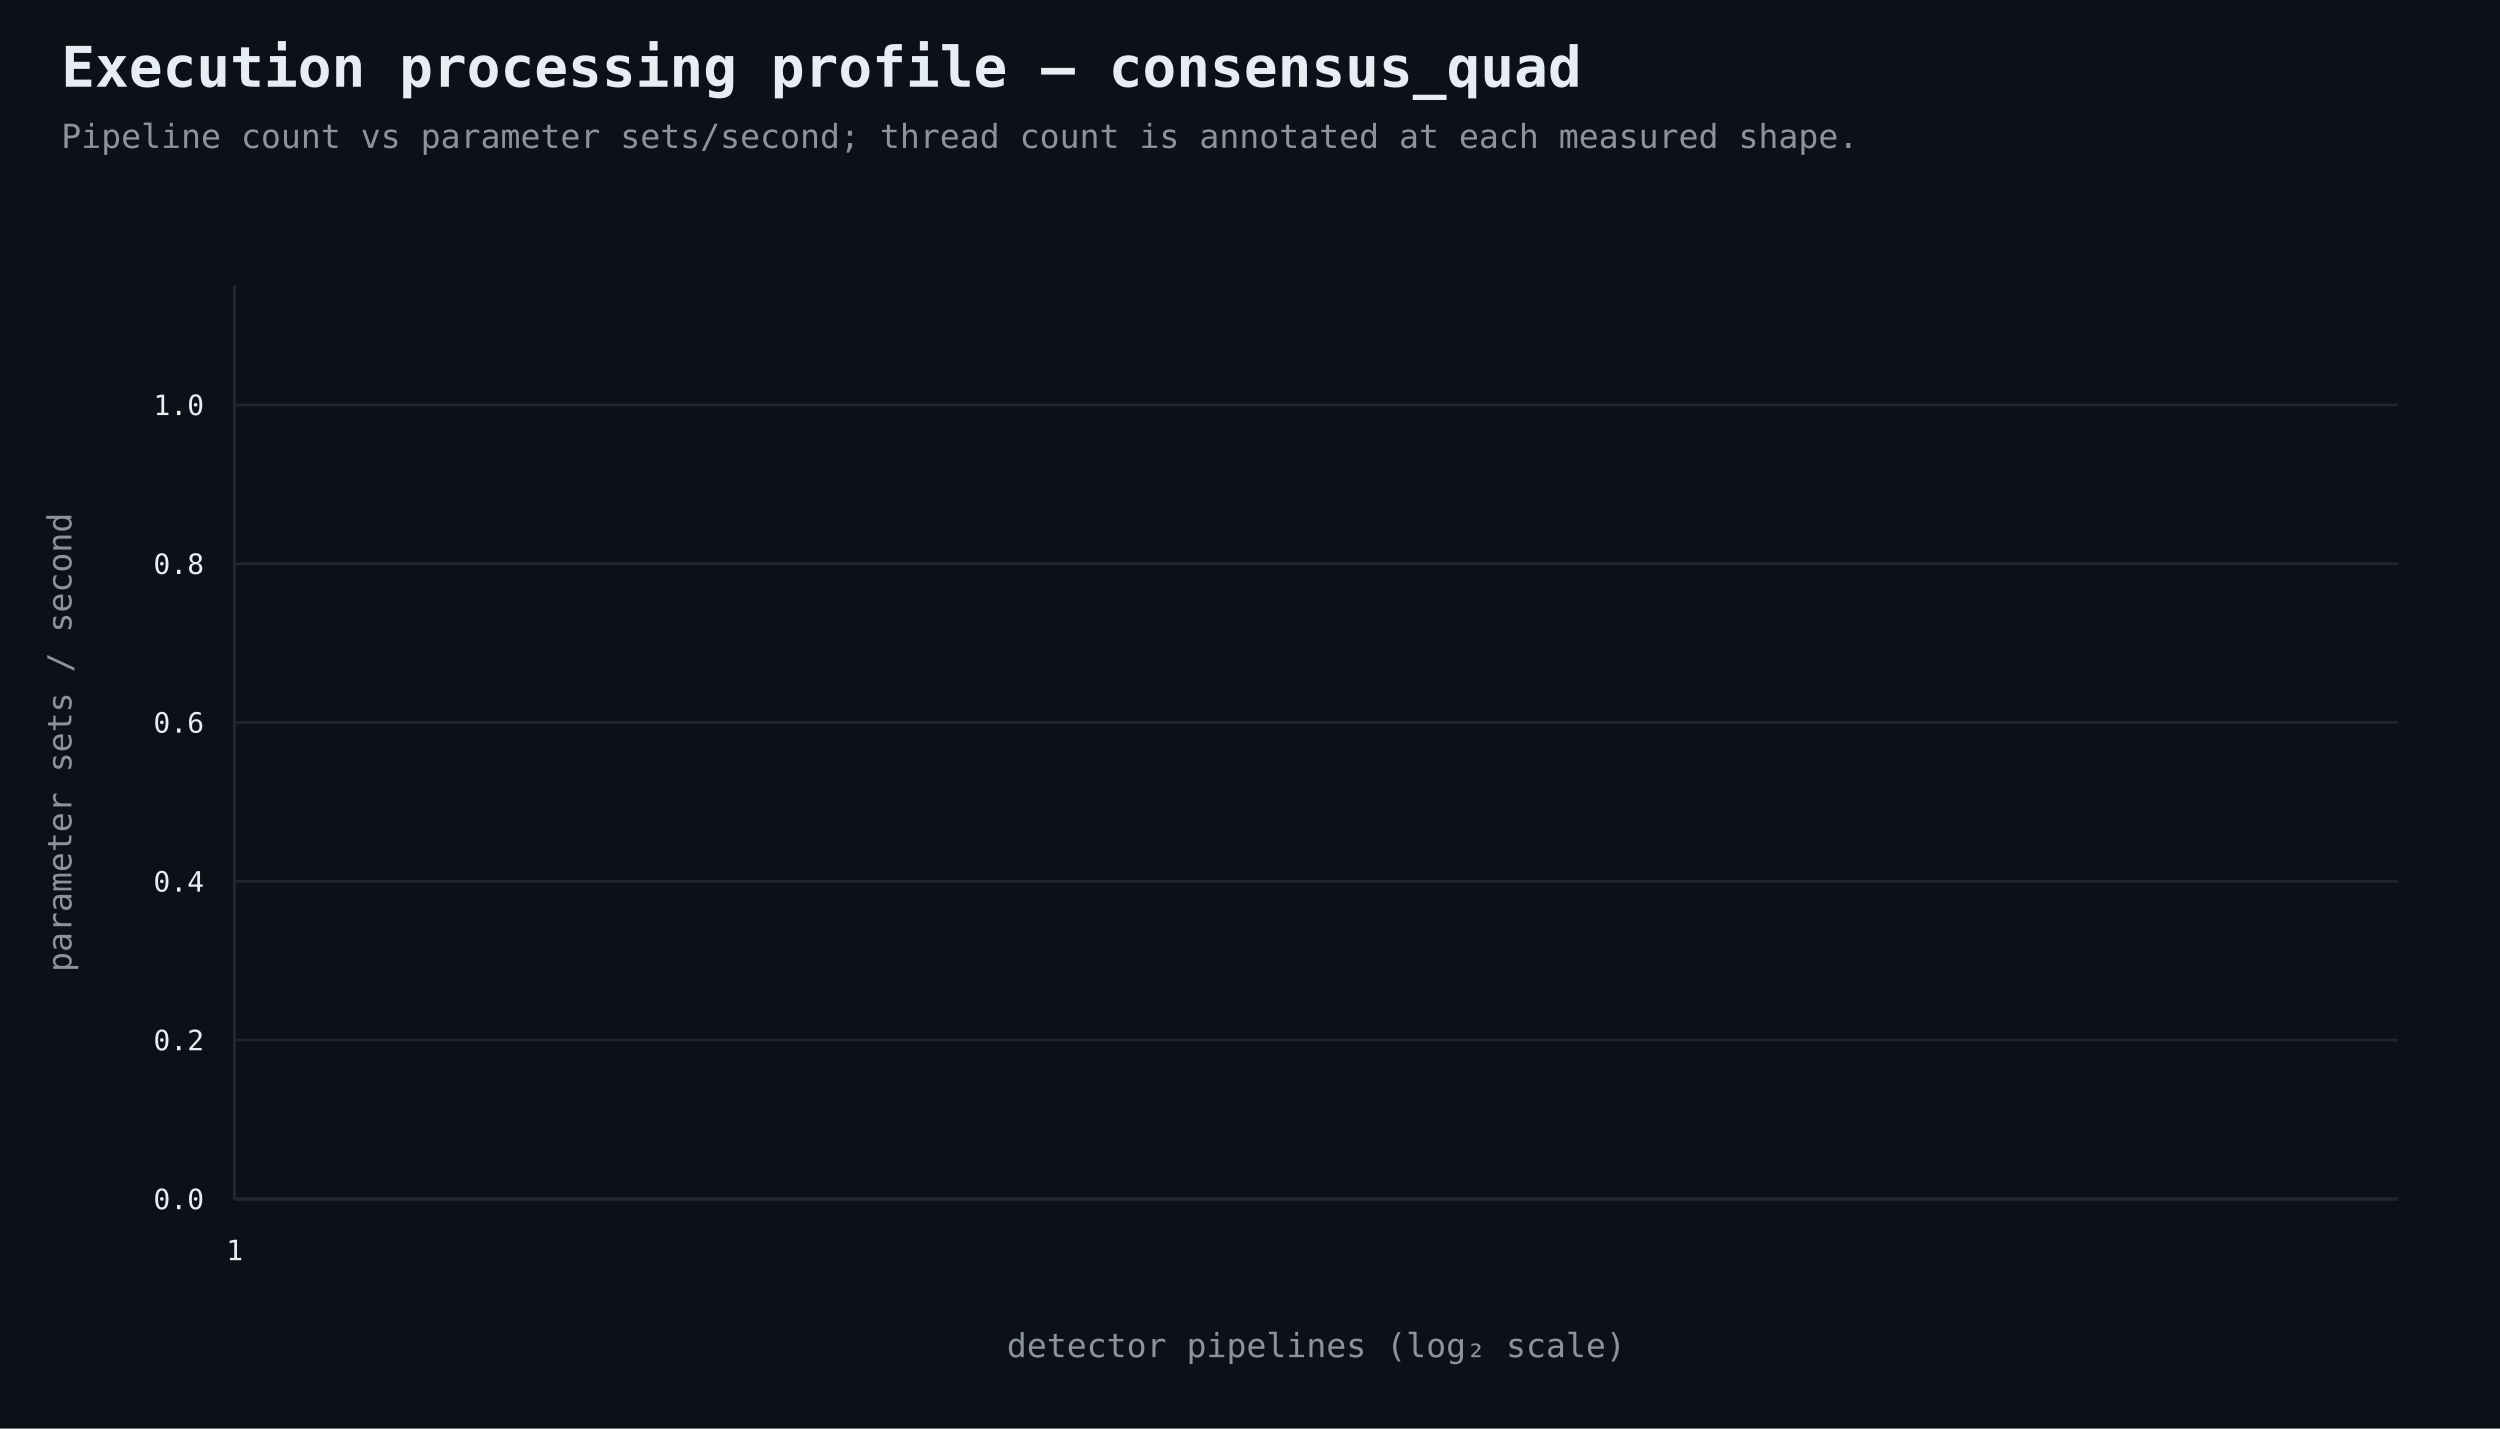
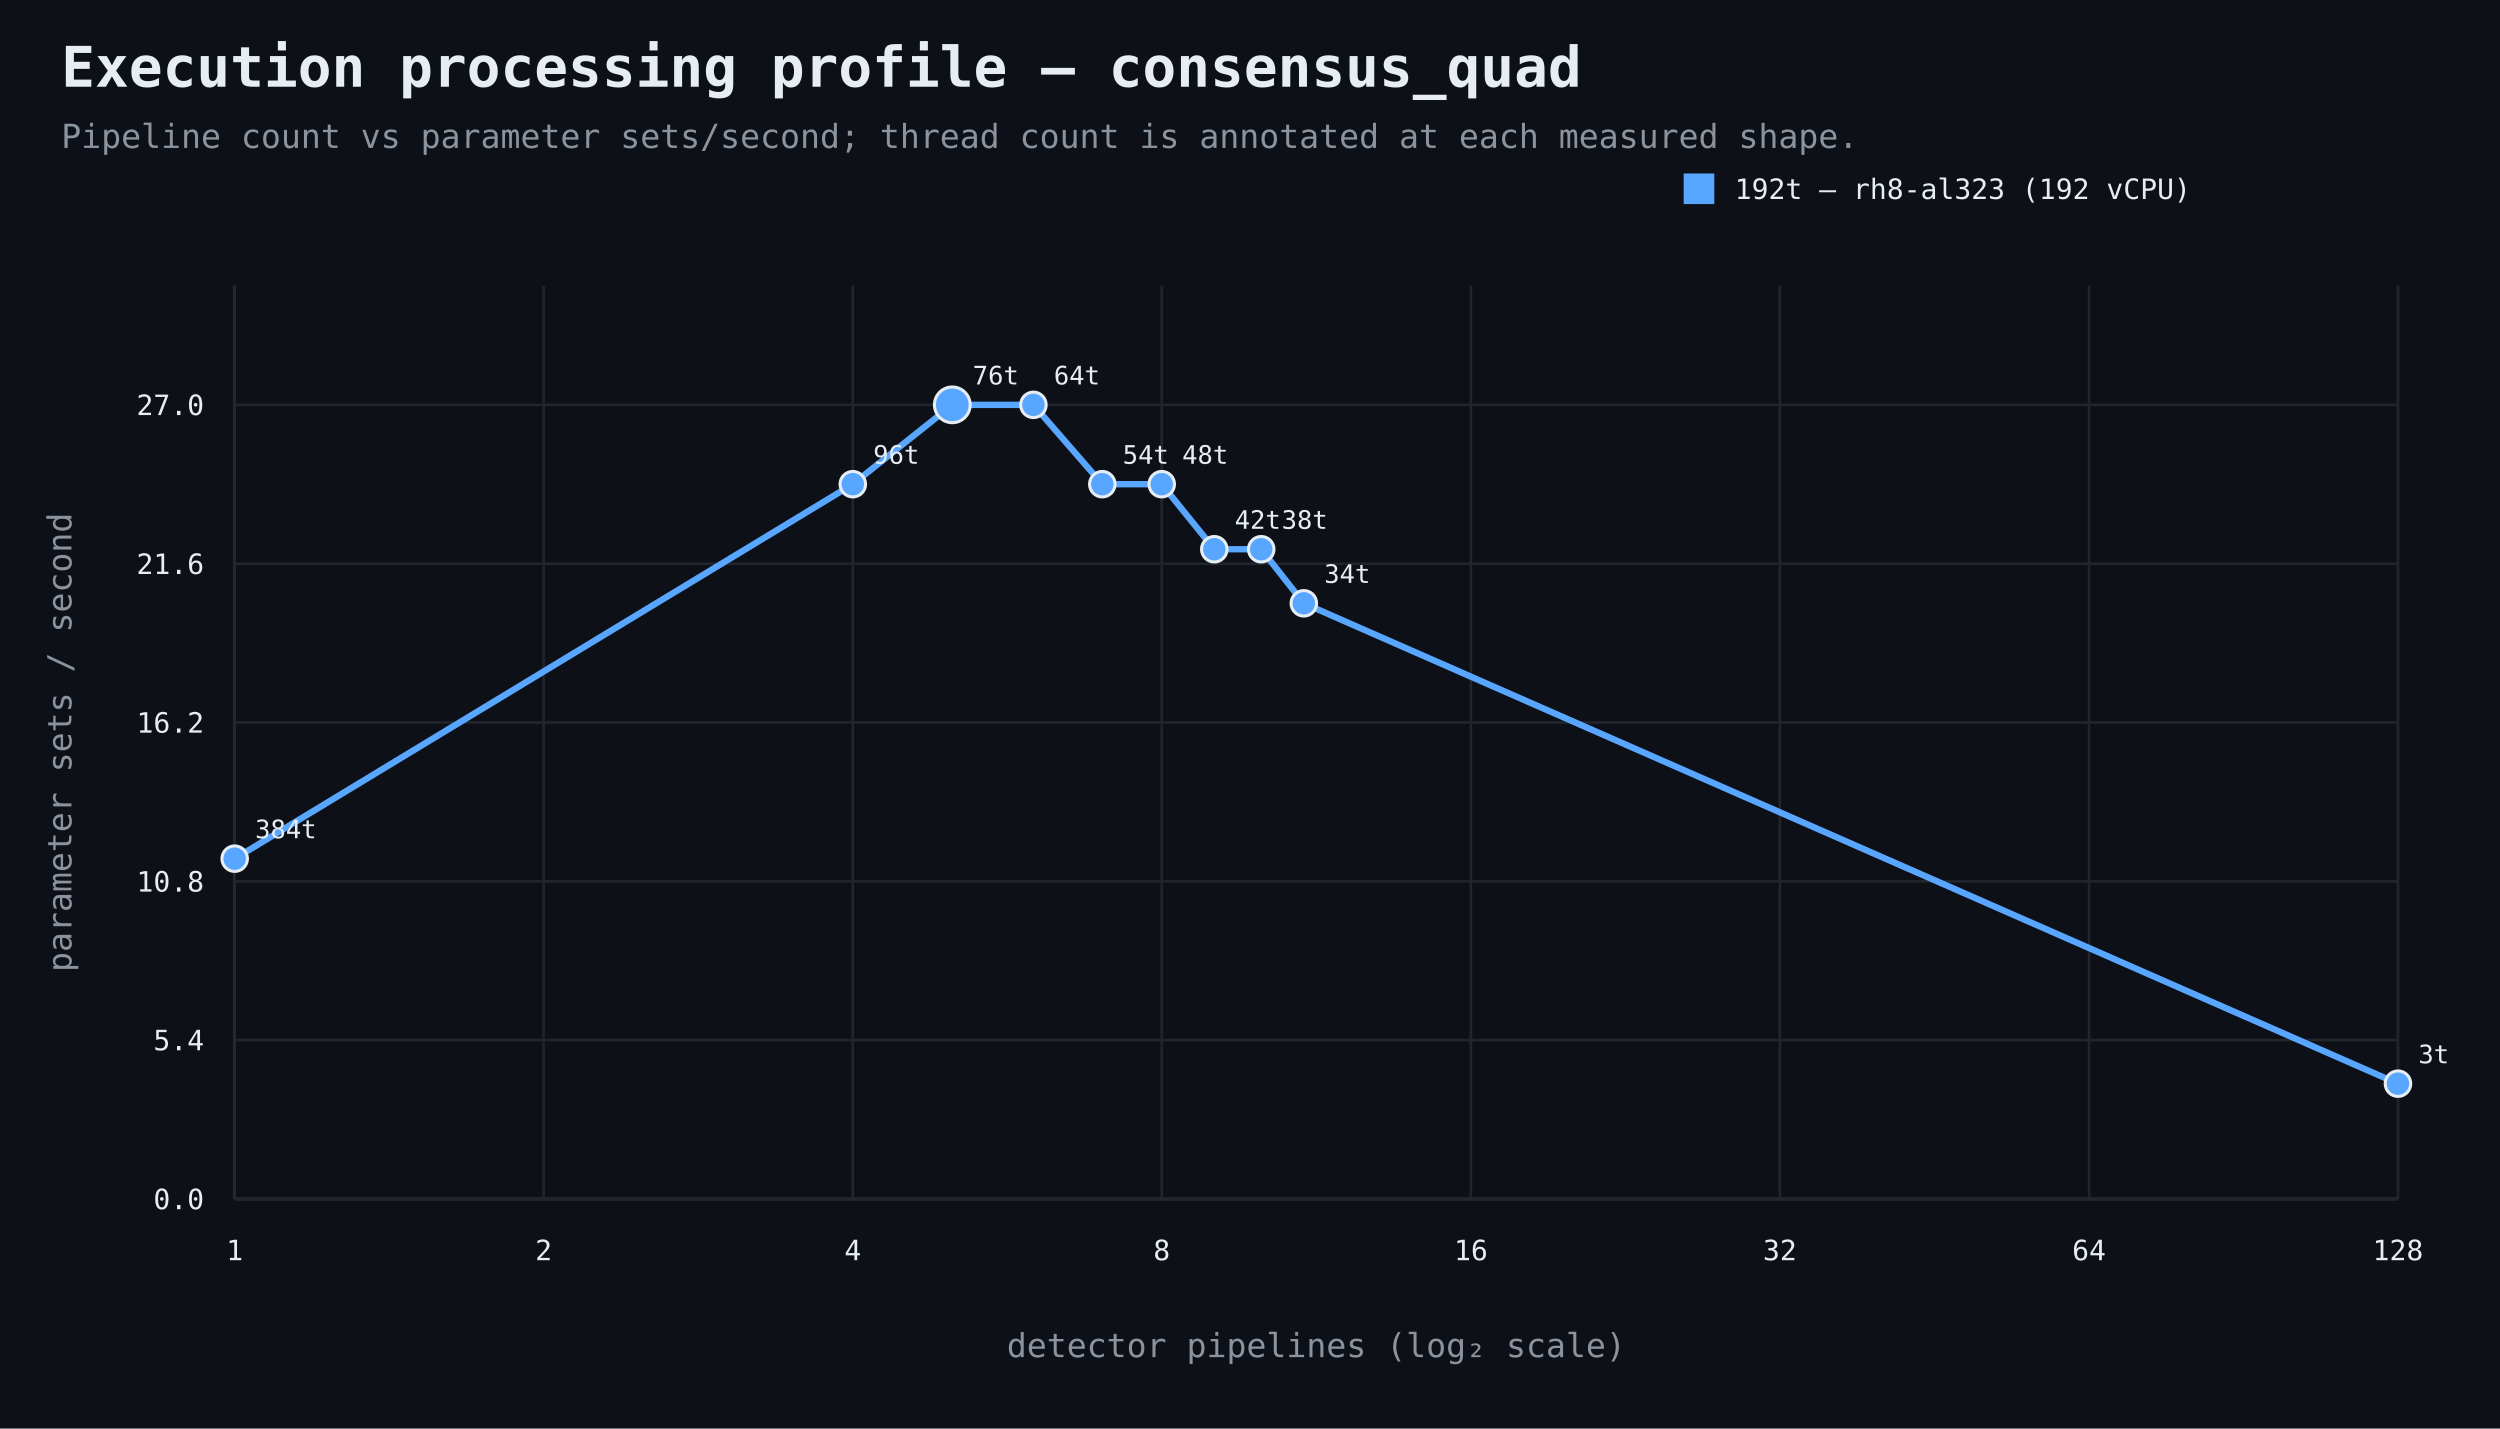
<svg xmlns="http://www.w3.org/2000/svg" width="980" height="560" viewBox="0 0 980 560">
  <rect width="100%" height="100%" fill="#0d1117" />
  <style>text{font-family:ui-monospace,SFMono-Regular,Consolas,monospace;fill:#e6edf3}.muted{fill:#8b949e}.axis{stroke:#484f58;stroke-width:1}.grid{stroke:#21262d;stroke-width:1}.point{stroke:#e6edf3;stroke-width:1.2}</style>
  <text x="24" y="34" font-size="22" font-weight="700">Execution processing profile — consensus_quad</text>
  <text x="24" y="58" font-size="13" class="muted">Pipeline count vs parameter sets/second; thread count is annotated at each measured shape.</text>
  <line x1="92" y1="470" x2="940" y2="470" class="axis" />
  <line x1="92" y1="112" x2="92" y2="470" class="axis" />
  <line x1="92" y1="470.0" x2="940" y2="470.0" class="grid" />
  <text x="80" y="474.0" text-anchor="end" font-size="11">0.0</text>
  <line x1="92" y1="407.7" x2="940" y2="407.7" class="grid" />
-   <text x="80" y="411.7" text-anchor="end" font-size="11">0.2</text>
+   <text x="80" y="411.7" text-anchor="end" font-size="11">5.4</text>
  <line x1="92" y1="345.5" x2="940" y2="345.5" class="grid" />
-   <text x="80" y="349.5" text-anchor="end" font-size="11">0.4</text>
+   <text x="80" y="349.5" text-anchor="end" font-size="11">10.8</text>
  <line x1="92" y1="283.2" x2="940" y2="283.2" class="grid" />
-   <text x="80" y="287.2" text-anchor="end" font-size="11">0.6</text>
+   <text x="80" y="287.2" text-anchor="end" font-size="11">16.2</text>
  <line x1="92" y1="221.0" x2="940" y2="221.0" class="grid" />
-   <text x="80" y="225.0" text-anchor="end" font-size="11">0.8</text>
+   <text x="80" y="225.0" text-anchor="end" font-size="11">21.6</text>
  <line x1="92" y1="158.7" x2="940" y2="158.7" class="grid" />
-   <text x="80" y="162.7" text-anchor="end" font-size="11">1.0</text>
+   <text x="80" y="162.7" text-anchor="end" font-size="11">27.0</text>
  <line x1="92.0" y1="112" x2="92.0" y2="470" class="grid" />
  <text x="92.0" y="494" text-anchor="middle" font-size="11">1</text>
+   <line x1="213.1" y1="112" x2="213.1" y2="470" class="grid" />
+   <text x="213.1" y="494" text-anchor="middle" font-size="11">2</text>
+   <line x1="334.3" y1="112" x2="334.3" y2="470" class="grid" />
+   <text x="334.3" y="494" text-anchor="middle" font-size="11">4</text>
+   <line x1="455.4" y1="112" x2="455.4" y2="470" class="grid" />
+   <text x="455.4" y="494" text-anchor="middle" font-size="11">8</text>
+   <line x1="576.6" y1="112" x2="576.6" y2="470" class="grid" />
+   <text x="576.6" y="494" text-anchor="middle" font-size="11">16</text>
+   <line x1="697.7" y1="112" x2="697.7" y2="470" class="grid" />
+   <text x="697.7" y="494" text-anchor="middle" font-size="11">32</text>
+   <line x1="818.9" y1="112" x2="818.9" y2="470" class="grid" />
+   <text x="818.9" y="494" text-anchor="middle" font-size="11">64</text>
+   <line x1="940.0" y1="112" x2="940.0" y2="470" class="grid" />
+   <text x="940.0" y="494" text-anchor="middle" font-size="11">128</text>
  <text x="516.0" y="532" text-anchor="middle" font-size="13" class="muted">detector pipelines (log₂ scale)</text>
  <text x="28" y="291.0" text-anchor="middle" font-size="13" class="muted" transform="rotate(-90 28 291.0)">parameter sets / second</text>
+   <path d="M 92.0 336.6 L 334.3 189.8 L 373.3 158.7 L 405.1 158.7 L 432.1 189.8 L 455.4 189.8 L 476.0 215.3 L 494.4 215.3 L 511.1 236.5 L 940.0 424.8" fill="none" stroke="#58a6ff" stroke-width="2.5" />
+   <circle cx="92.0" cy="336.6" r="5" fill="#58a6ff" class="point" />
+   <text x="100.0" y="328.6" text-anchor="start" font-size="10">384t</text>
+   <circle cx="334.3" cy="189.8" r="5" fill="#58a6ff" class="point" />
+   <text x="342.3" y="181.8" text-anchor="start" font-size="10">96t</text>
+   <circle cx="373.3" cy="158.7" r="7" fill="#58a6ff" class="point" />
+   <text x="381.3" y="150.7" text-anchor="start" font-size="10">76t</text>
+   <circle cx="405.1" cy="158.7" r="5" fill="#58a6ff" class="point" />
+   <text x="413.1" y="150.7" text-anchor="start" font-size="10">64t</text>
+   <circle cx="432.1" cy="189.8" r="5" fill="#58a6ff" class="point" />
+   <text x="440.1" y="181.8" text-anchor="start" font-size="10">54t</text>
+   <circle cx="455.4" cy="189.8" r="5" fill="#58a6ff" class="point" />
+   <text x="463.4" y="181.8" text-anchor="start" font-size="10">48t</text>
+   <circle cx="476.0" cy="215.3" r="5" fill="#58a6ff" class="point" />
+   <text x="484.0" y="207.3" text-anchor="start" font-size="10">42t</text>
+   <circle cx="494.4" cy="215.3" r="5" fill="#58a6ff" class="point" />
+   <text x="502.4" y="207.3" text-anchor="start" font-size="10">38t</text>
+   <circle cx="511.1" cy="236.5" r="5" fill="#58a6ff" class="point" />
+   <text x="519.1" y="228.5" text-anchor="start" font-size="10">34t</text>
+   <circle cx="940.0" cy="424.8" r="5" fill="#58a6ff" class="point" />
+   <text x="948.0" y="416.8" text-anchor="start" font-size="10">3t</text>
+   <rect x="660" y="68" width="12" height="12" fill="#58a6ff" />
+   <text x="680" y="78" font-size="11">192t — rh8-al323 (192 vCPU)</text>
</svg>
